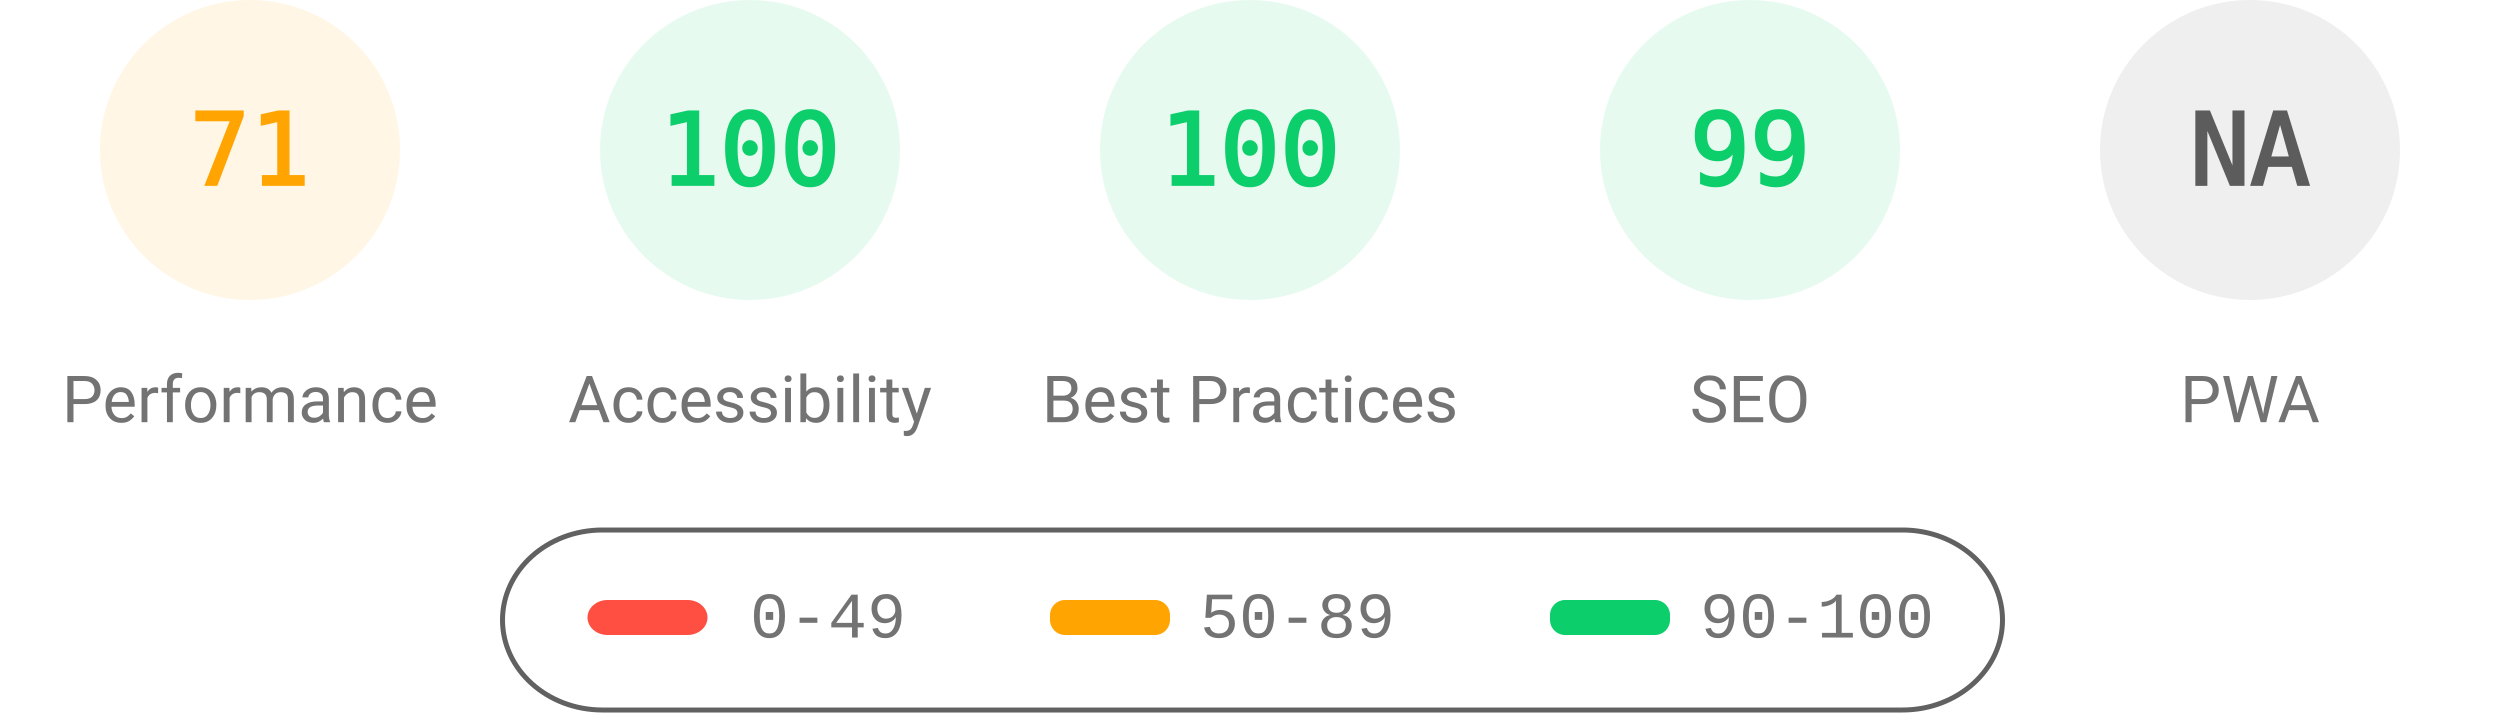
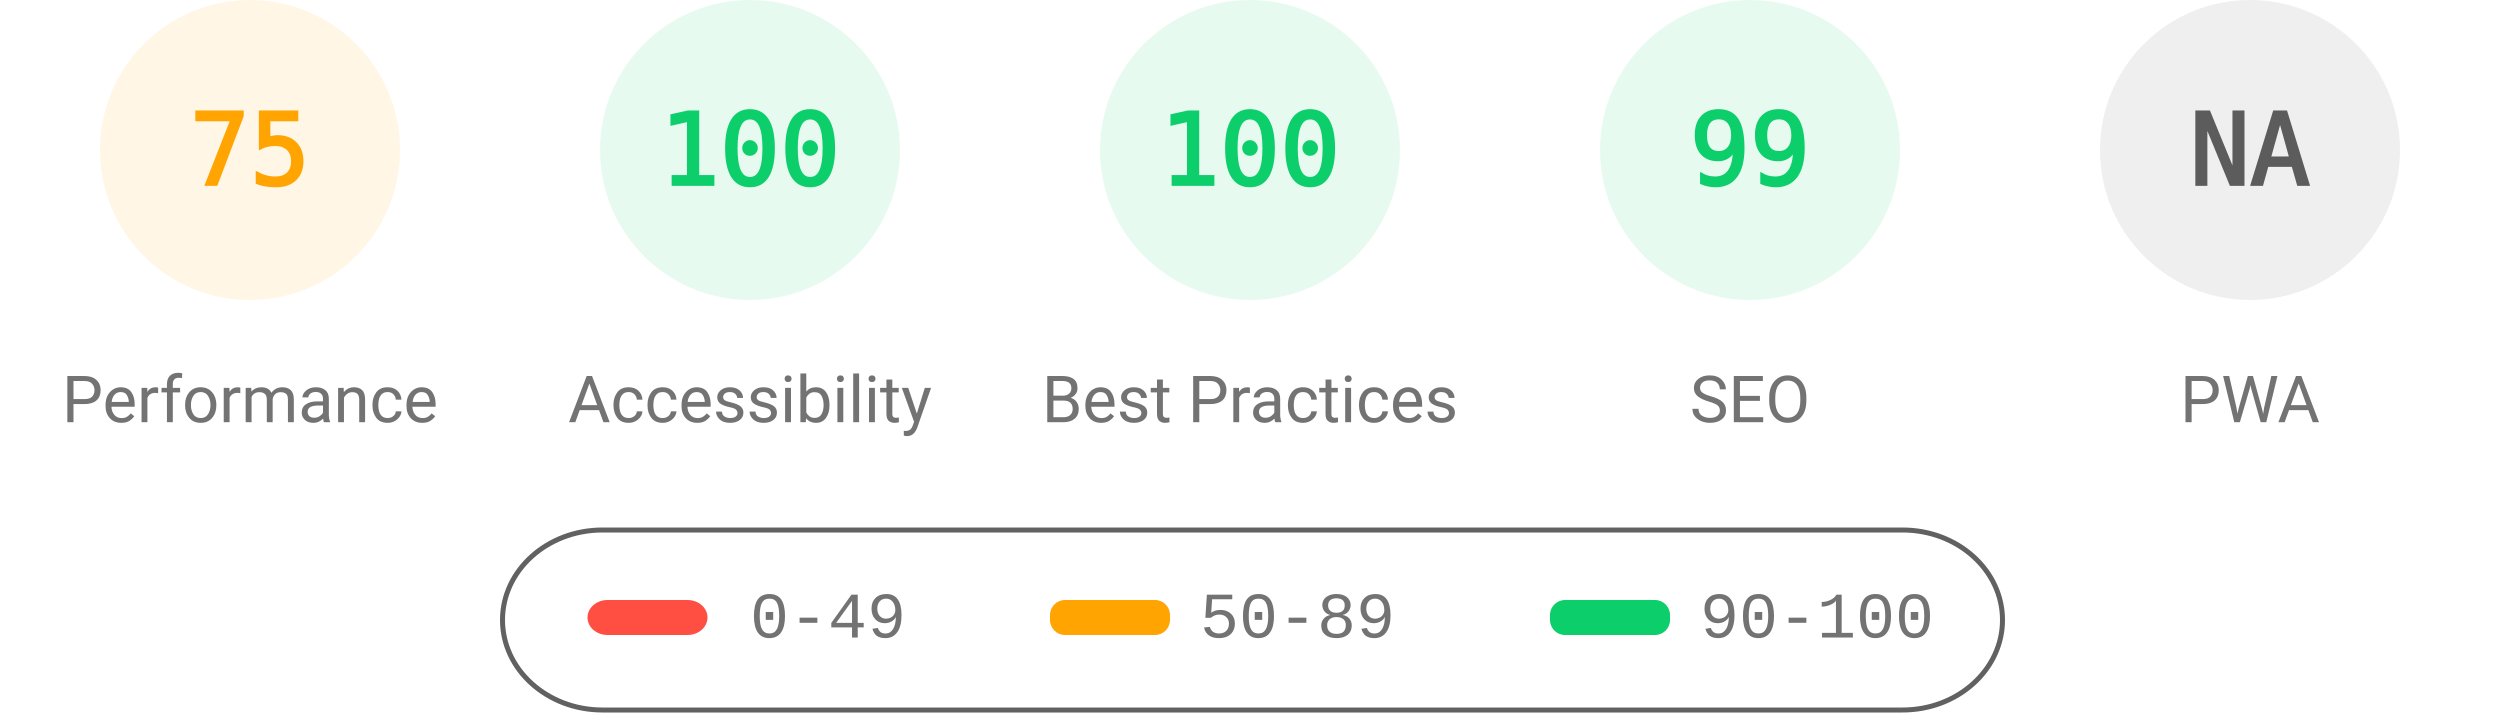
<svg xmlns="http://www.w3.org/2000/svg" fill="none" width="1000" height="285">
  <style>.gauge-base{opacity:.1}.gauge-arc{fill:none;animation-delay:250ms;stroke-linecap:round;transform:rotate(-90deg);transform-origin:100px 60px;animation:load-gauge 1s ease forwards}.guage-text{font-size:40px;font-family:monospace;text-align:center}.guage-red{color:#ff4e42;fill:#ff4e42;stroke:#ff4e42}.guage-orange{color:#ffa400;fill:#ffa400;stroke:#ffa400}.guage-green{color:#0cce6b;fill:#0cce6b;stroke:#0cce6b}.guage-undefined{color:#5c5c5c;fill:#5c5c5c;stroke:#5c5c5c}.guage-title{color:#737373;fill:#737373;stroke:none;font-size:26px;line-height:26px;font-family:Roboto,Halvetica,Arial,sans-serif}@keyframes load-gauge{from{stroke-dasharray:0 352.858}}</style>
  <svg class="guage-div guage-perf guage-orange" viewBox="0 0 200 200" width="200" height="200">
    <circle class="gauge-base" r="56" cx="100" cy="60" stroke-width="8" />
-     <circle class="gauge-arc guage-arc-1" r="56" cx="100" cy="60" stroke-width="8" style="stroke-dasharray:249.819,351.858" />
-     <text class="guage-text" x="100" y="60" alignment-baseline="central" dominant-baseline="central" text-anchor="middle">71</text>
+     <circle class="gauge-arc guage-arc-1" r="56" cx="100" cy="60" stroke-width="8" style="stroke-dasharray:263.893,351.858" />
+     <text class="guage-text" x="100" y="60" alignment-baseline="central" dominant-baseline="central" text-anchor="middle">75</text>
    <text class="guage-title" x="100" y="160" alignment-baseline="central" dominant-baseline="central" text-anchor="middle">Performance</text>
  </svg>
  <svg class="guage-div guage-acc guage-green" viewBox="0 0 200 200" width="200" height="200" x="200">
    <circle class="gauge-base" r="56" cx="100" cy="60" stroke-width="8" />
    <circle class="gauge-arc guage-arc-2" r="56" cx="100" cy="60" stroke-width="8" style="stroke-dasharray:351.858,351.858" />
    <text class="guage-text" x="100" y="60" alignment-baseline="central" dominant-baseline="central" text-anchor="middle">100</text>
    <text class="guage-title" x="100" y="160" alignment-baseline="central" dominant-baseline="central" text-anchor="middle">Accessibility</text>
  </svg>
  <svg class="guage-div guage-best guage-green" viewBox="0 0 200 200" width="200" height="200" x="400">
    <circle class="gauge-base" r="56" cx="100" cy="60" stroke-width="8" />
    <circle class="gauge-arc guage-arc-3" r="56" cx="100" cy="60" stroke-width="8" style="stroke-dasharray:351.858,351.858" />
    <text class="guage-text" x="100" y="60" alignment-baseline="central" dominant-baseline="central" text-anchor="middle">100</text>
    <text class="guage-title" x="100" y="160" alignment-baseline="central" dominant-baseline="central" text-anchor="middle">Best Practices</text>
  </svg>
  <svg class="guage-div guage-seo guage-green" viewBox="0 0 200 200" width="200" height="200" x="600">
    <circle class="gauge-base" r="56" cx="100" cy="60" stroke-width="8" />
    <circle class="gauge-arc guage-arc-4" r="56" cx="100" cy="60" stroke-width="8" style="stroke-dasharray:348.339,351.858" />
    <text class="guage-text" x="100" y="60" alignment-baseline="central" dominant-baseline="central" text-anchor="middle">99</text>
    <text class="guage-title" x="100" y="160" alignment-baseline="central" dominant-baseline="central" text-anchor="middle">SEO</text>
  </svg>
  <svg class="guage-div guage-pwa guage-undefined" viewBox="0 0 200 200" width="200" height="200" x="800">
    <circle class="gauge-base" r="56" cx="100" cy="60" stroke-width="8" />
    <circle class="gauge-arc guage-arc-4" r="56" cx="100" cy="60" stroke-width="8" style="stroke-dasharray:351.858,351.858" />
    <text class="guage-text" x="100" y="60" alignment-baseline="central" dominant-baseline="central" text-anchor="middle">NA</text>
    <text class="guage-title" x="100" y="160" alignment-baseline="central" dominant-baseline="central" text-anchor="middle">PWA</text>
  </svg>
  <svg width="604" height="76" x="200" y="210">
    <path fill="none" id="canvas_background" d="M-1-1h604v80H-1z" />
    <rect fill-opacity="0" stroke="#616161" stroke-width="2" rx="40" id="svg_2" height="72" width="600" y="2" x="1" fill="#000" />
    <rect stroke="#000" rx="8" id="svg_3" height="14" width="48" y="30" x="35" stroke-opacity="null" stroke-width="0" fill="#ff4e42" />
    <rect stroke="#000" rx="6" id="svg_4" height="14" width="48" y="30" x="220" stroke-opacity="null" stroke-width="0" fill="#ffa400" />
    <rect stroke="#000" rx="6" id="svg_5" height="14" width="48" y="30" x="420" stroke-opacity="null" stroke-width="0" fill="#0cce6b" />
    <text xml:space="preserve" text-anchor="start" font-family="'Courier New', Courier, monospace" font-size="26" id="svg_6" y="45" x="100" stroke-opacity="null" stroke-width="0" stroke="#000" fill="#737373">0-49</text>
    <text xml:space="preserve" text-anchor="start" font-family="'Courier New', Courier, monospace" font-size="26" id="svg_7" y="45" x="280" stroke-opacity="null" stroke-width="0" stroke="#000" fill="#737373">50-89</text>
    <text xml:space="preserve" text-anchor="start" font-family="'Courier New', Courier, monospace" font-size="26" id="svg_8" y="45" x="480" stroke-opacity="null" stroke-width="0" stroke="#000" fill="#737373">90-100</text>
  </svg>
</svg>
